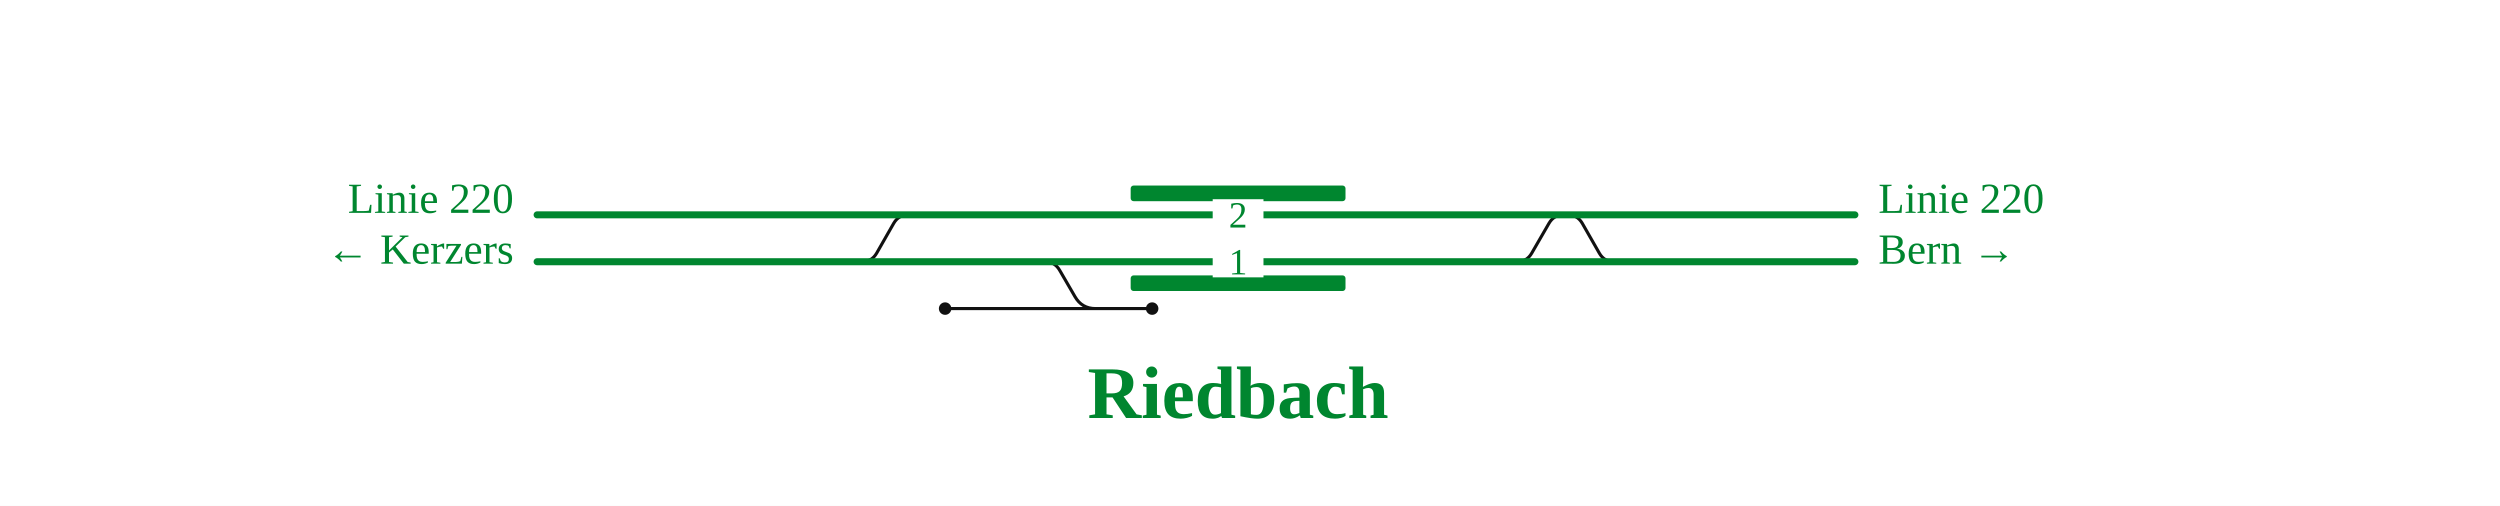
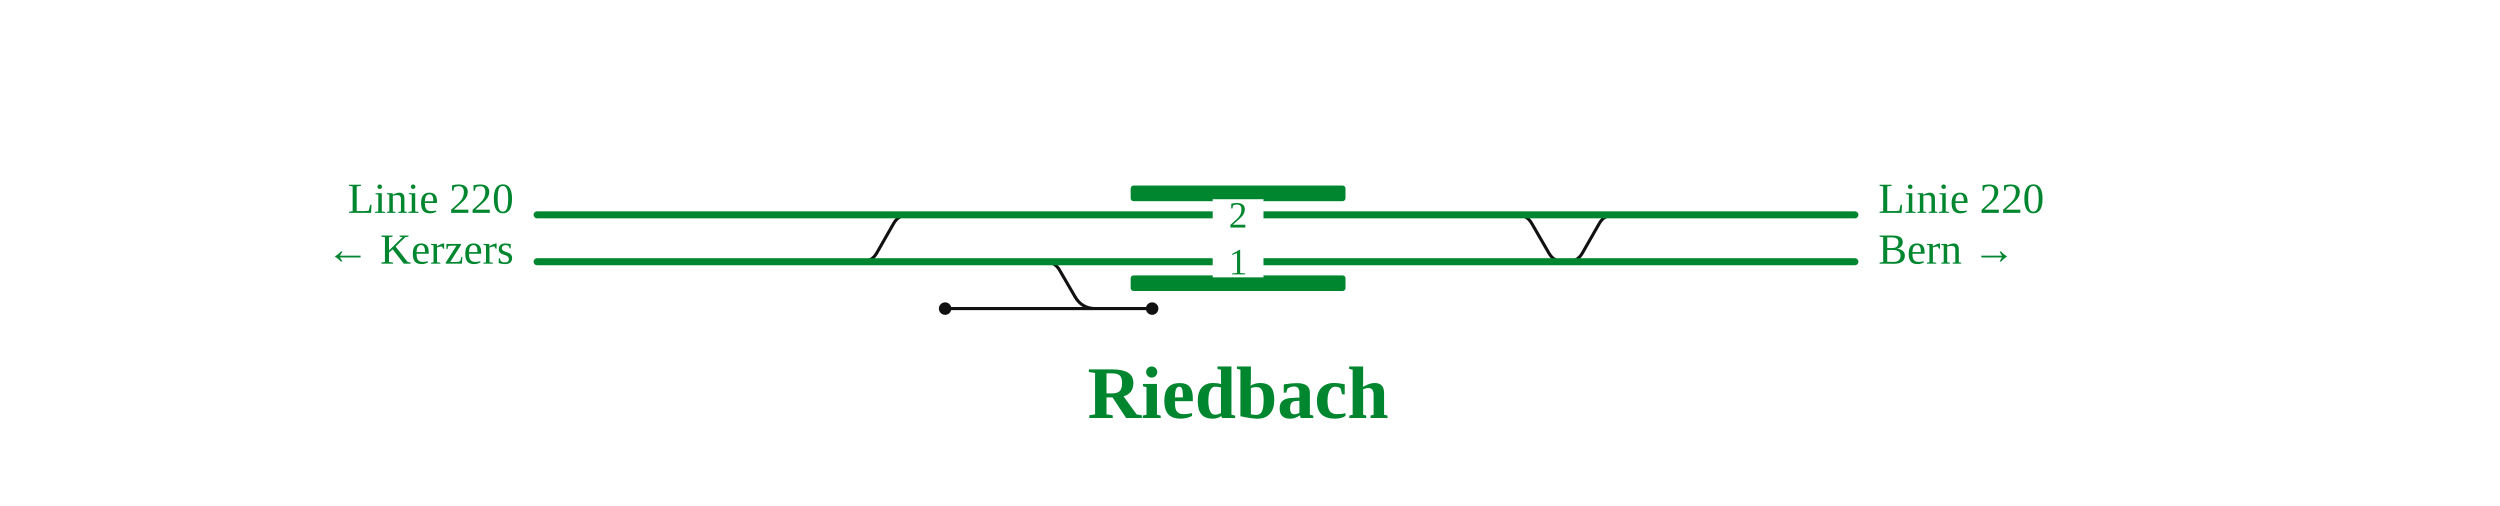
<svg xmlns="http://www.w3.org/2000/svg" viewBox="0 0 1280 259" font-family="Fira Sans, Source Sans 3, Helvetica, Arial, sans-serif">
  <rect width="100%" height="100%" fill="#fff" />
  <g fill="none" stroke-linecap="round" stroke-linejoin="round">
-     <path d="M436.3,134.0L441.3,134.0Q446.3,134.0 448.8,129.7L457.6,114.3Q460.1,110.0 465.1,110.0L470.1,110.0 M771.7,134.0L776.7,134.0Q781.7,134.0 784.2,129.7L793.1,114.3Q795.6,110.0 800.6,110.0L805.6,110.0 M797.6,110.0L802.6,110.0Q807.6,110.0 810.1,114.3L818.9,129.7Q821.4,134.0 826.4,134.0L831.4,134.0 M530.0,134.0L535.0,134.0Q540.0,134.0 542.5,138.3L550.4,151.9Q553.9,158.0 560.9,158.0L589.9,158.0 M483.9,158.0L561.9,158.0" stroke="#111" stroke-width="1.6" />
+     <path d="M436.3,134.0L441.3,134.0Q446.3,134.0 448.8,129.7L457.6,114.3Q460.1,110.0 465.1,110.0L470.1,110.0 M771.7,110.0L776.7,110.0Q781.7,110.0 784.2,114.3L793.1,129.7Q795.6,134.0 800.6,134.0L805.6,134.0 M797.6,134.0L802.6,134.0Q807.6,134.0 810.1,129.7L818.9,114.3Q821.4,110.0 826.4,110.0L831.4,110.0 M530.0,134.0L535.0,134.0Q540.0,134.0 542.5,138.3L550.4,151.9Q553.9,158.0 560.9,158.0L589.9,158.0 M483.9,158.0L561.9,158.0" stroke="#111" stroke-width="1.6" />
    <path d="M275.0,110.0L949.7,110.0 M275.0,134.0L949.7,134.0" stroke="#00862f" stroke-width="3.6" />
  </g>
  <rect x="578.9" y="95.0" width="110.0" height="8" rx="1.5" fill="#00862f" />
  <rect x="578.9" y="141.0" width="110.0" height="8" rx="1.5" fill="#00862f" />
  <rect x="620.9" y="102.0" width="26" height="16" fill="#fff" stroke="none" />
  <text x="633.9" y="116.5" font-size="19" text-anchor="middle" fill="#00862f">2</text>
  <rect x="620.9" y="126.0" width="26" height="16" fill="#fff" stroke="none" />
  <text x="633.9" y="140.5" font-size="19" text-anchor="middle" fill="#00862f">1</text>
  <circle cx="483.9" cy="158.0" r="3.2" fill="#111" />
  <circle cx="589.9" cy="158.0" r="3.2" fill="#111" />
  <text x="263.0" y="109.0" font-size="22" text-anchor="end" fill="#00862f">Linie 220</text>
  <text x="263.0" y="135.0" font-size="22" text-anchor="end" fill="#00862f">← Kerzers</text>
  <text x="961.7" y="109.0" font-size="22" text-anchor="start" fill="#00862f">Linie 220</text>
  <text x="961.7" y="135.0" font-size="22" text-anchor="start" fill="#00862f">Bern →</text>
  <text x="633.9" y="214.0" font-size="38" font-weight="700" text-anchor="middle" fill="#00862f">Riedbach</text>
-   <g class="befund" />
</svg>
